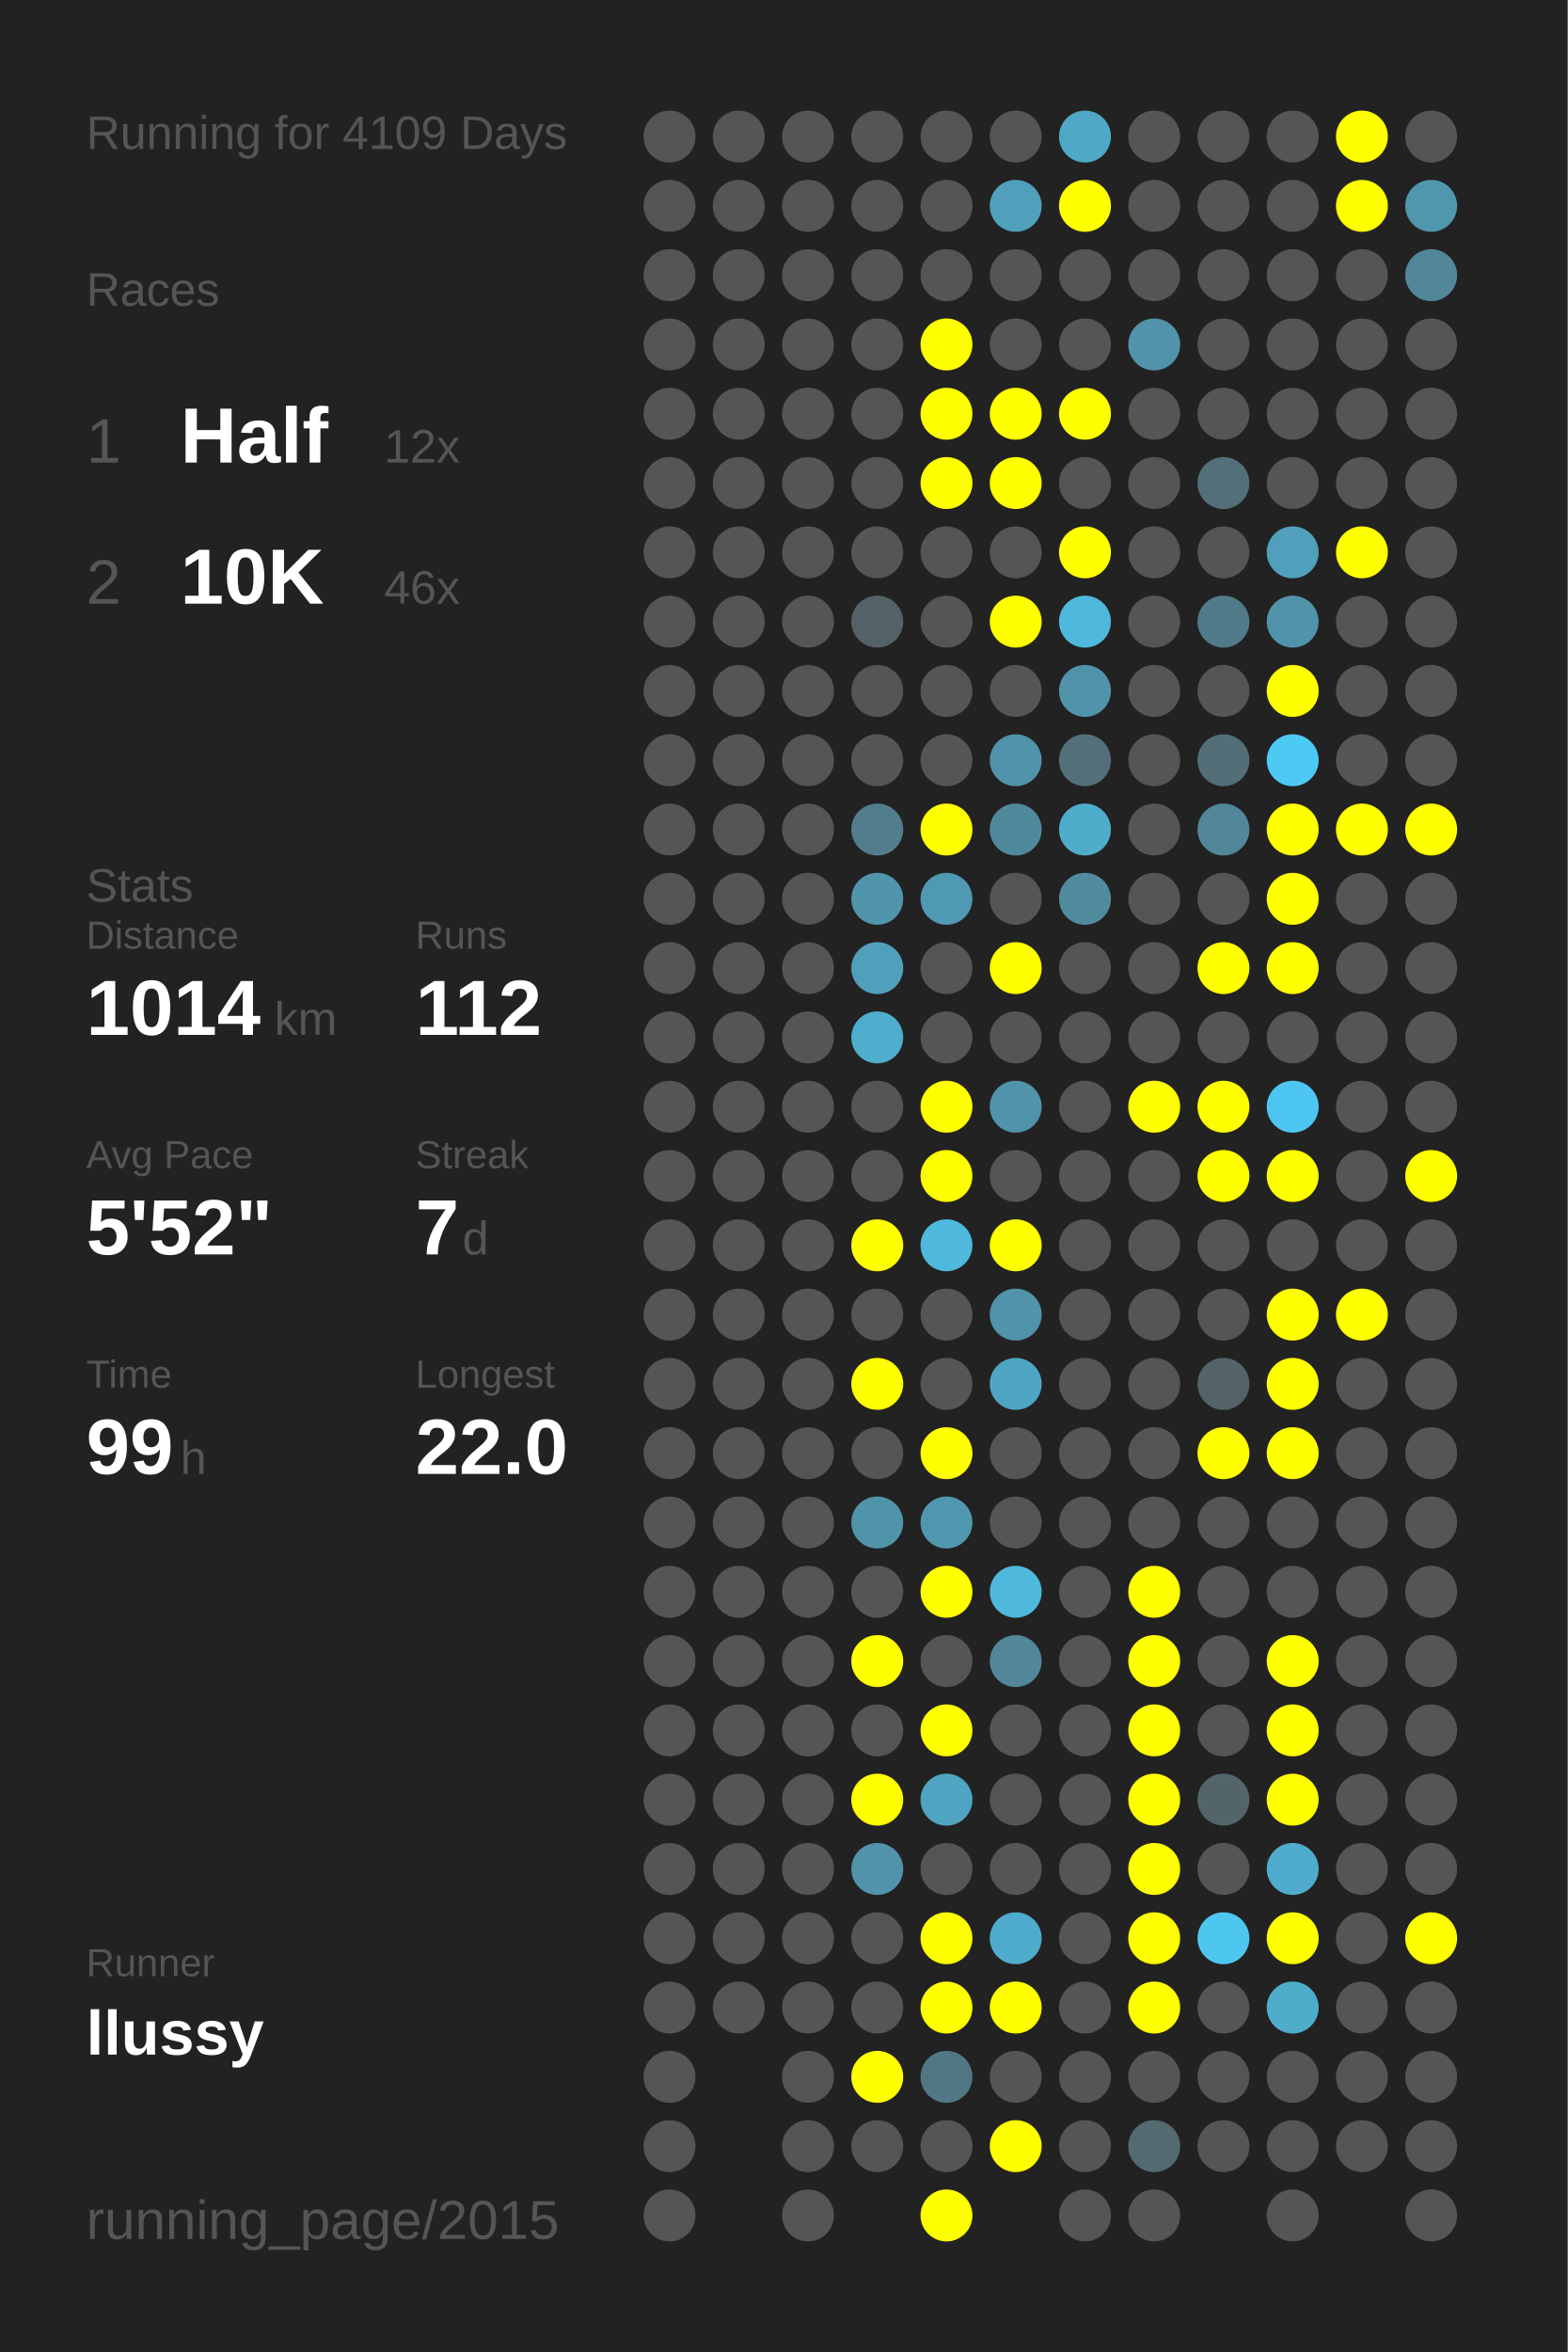
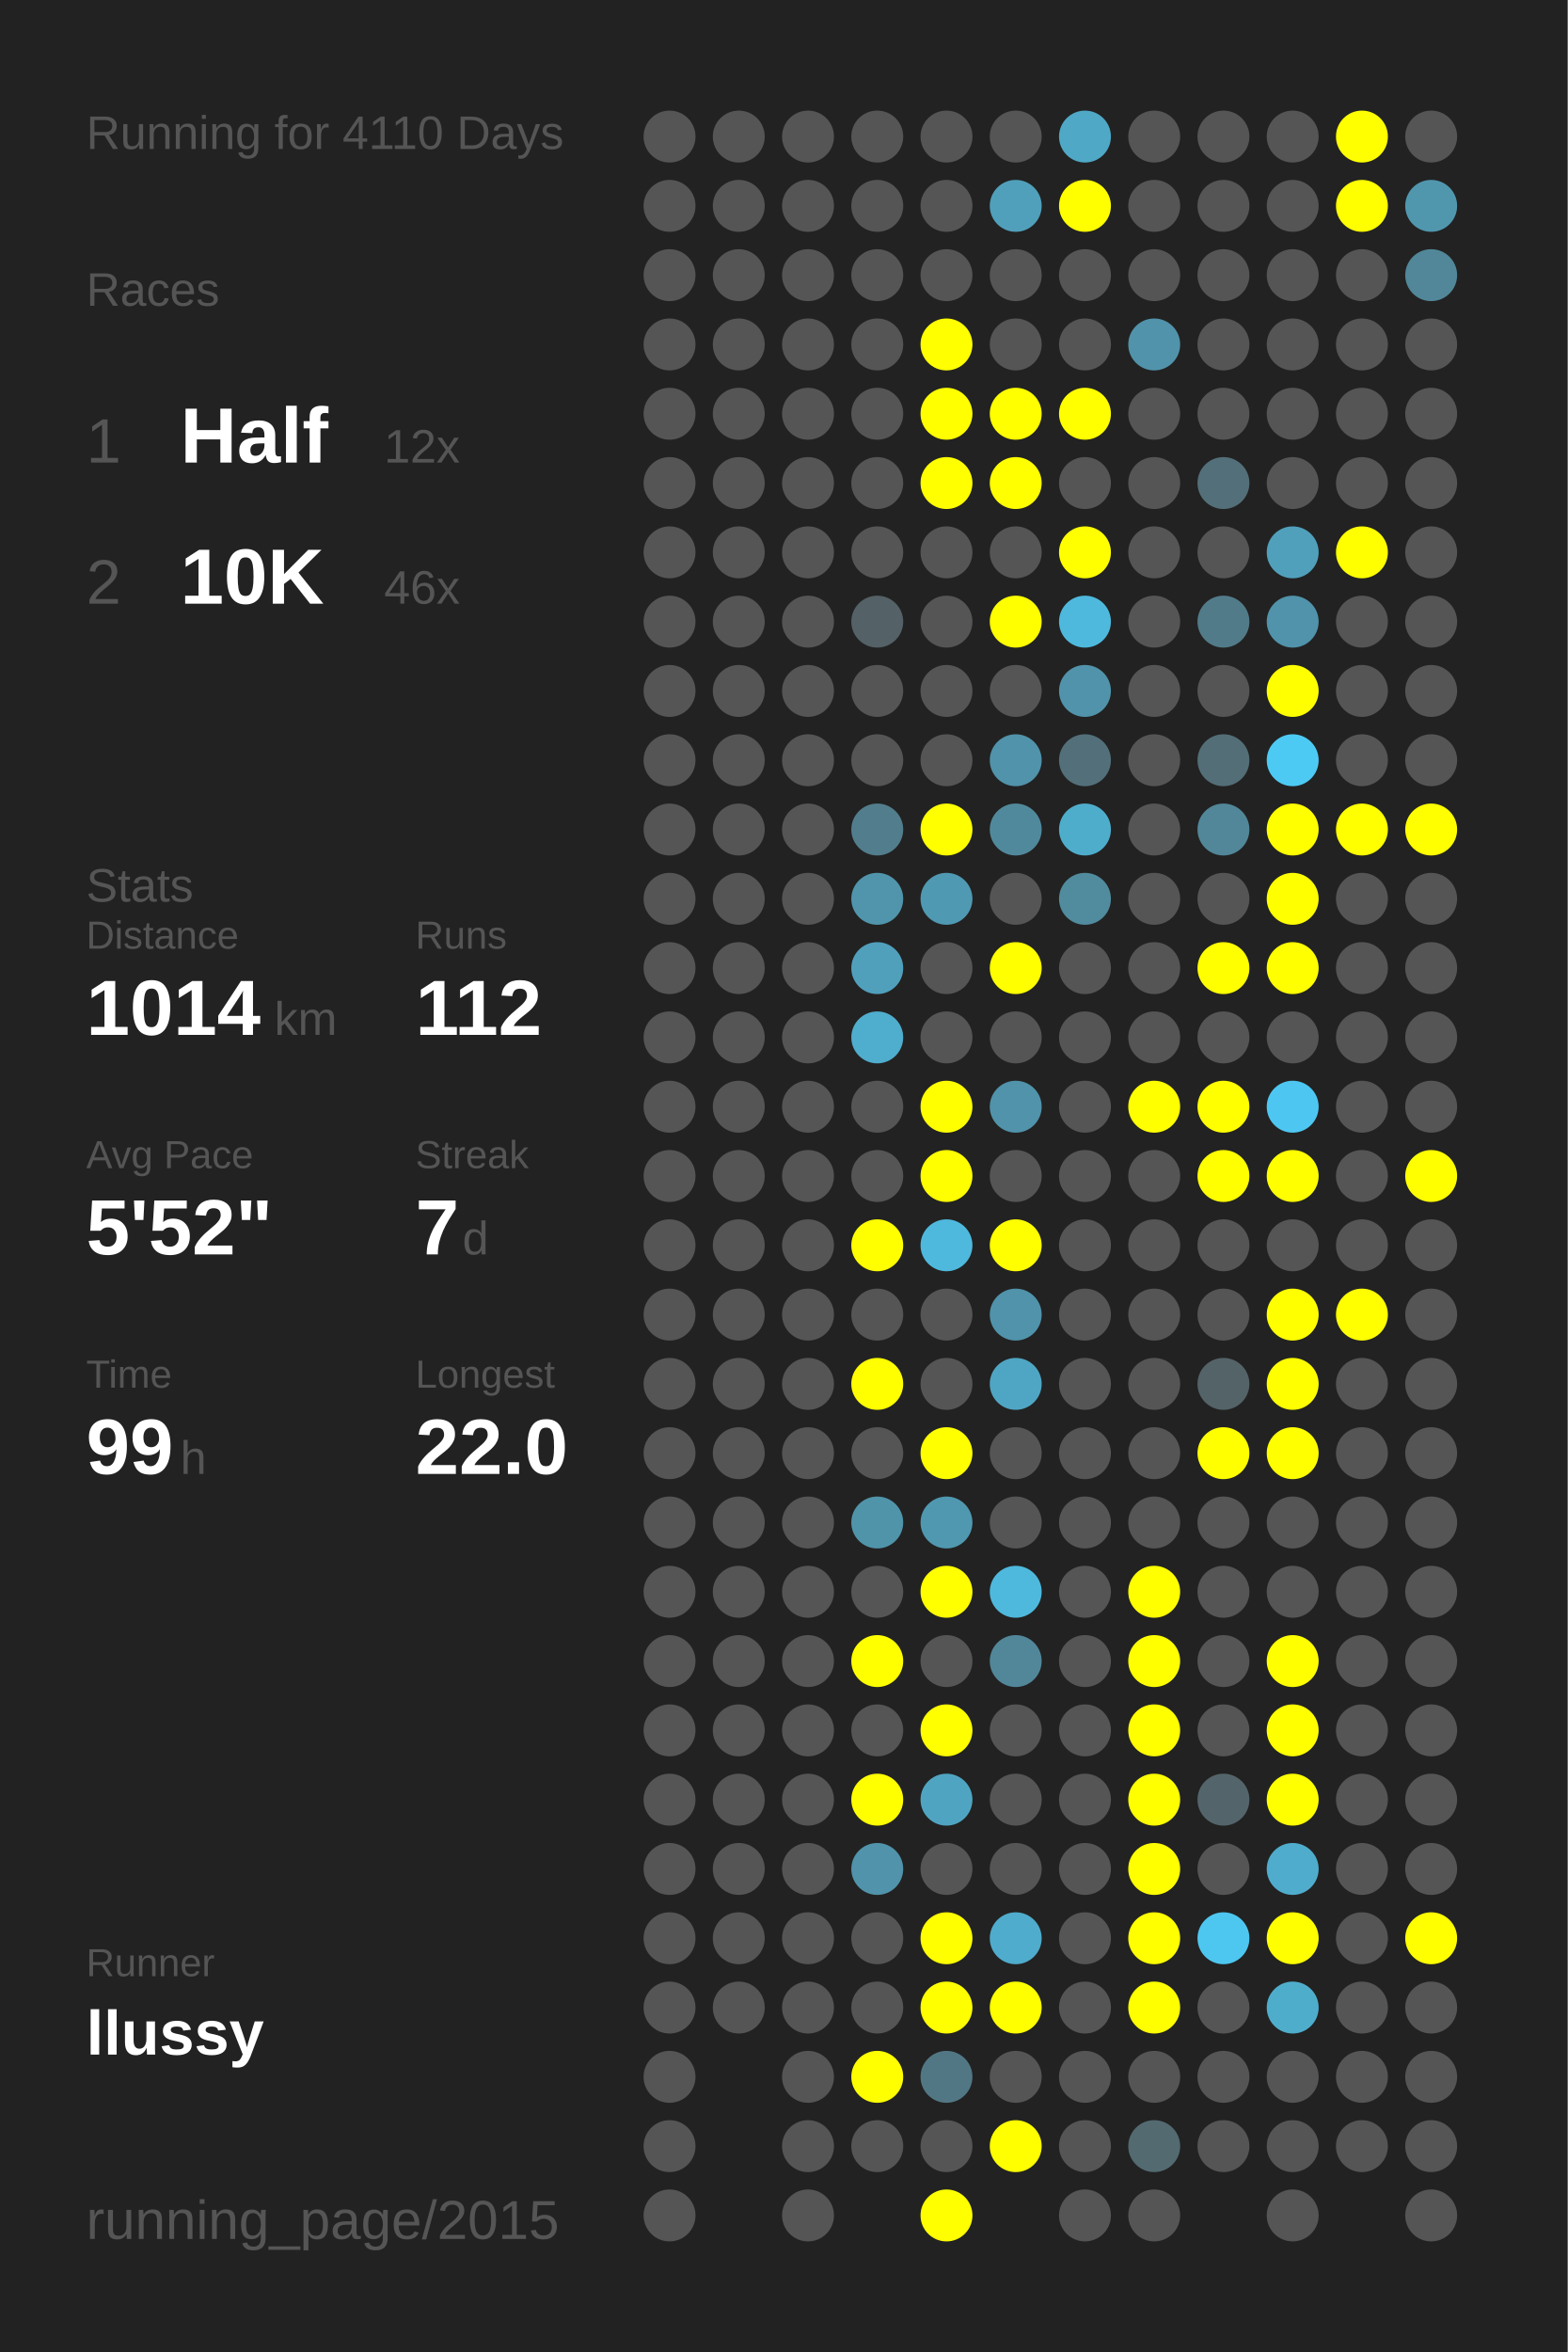
<svg xmlns="http://www.w3.org/2000/svg" baseProfile="full" height="300mm" version="1.1" viewBox="0,0,200,300" width="200mm">
  <defs />
  <rect fill="#222222" height="300" width="200" x="0" y="0" />
-   <text fill="#555555" style="font-size:6px; font-family:Arial;" x="11" y="19">Running for 4109 Days</text>
+   <text fill="#555555" style="font-size:6px; font-family:Arial;" x="11" y="19">Running for 4110 Days</text>
  <text fill="#555555" style="font-size:6px; font-family:Arial;" x="11" y="39">Races</text>
  <text fill="#555555" style="font-size:8px; font-family:Arial;" x="11" y="59">1</text>
  <text fill="#FFFFFF" style="font-size:10px; font-family:Arial; font-weight:bold;" x="23" y="59">Half</text>
  <text fill="#555555" style="font-size:6px; font-family:Arial;" x="49" y="59">12x</text>
  <text fill="#555555" style="font-size:8px; font-family:Arial;" x="11" y="77">2</text>
  <text fill="#FFFFFF" style="font-size:10px; font-family:Arial; font-weight:bold;" x="23" y="77">10K</text>
  <text fill="#555555" style="font-size:6px; font-family:Arial;" x="49" y="77">46x</text>
  <text fill="#555555" style="font-size:6px; font-family:Arial;" x="11" y="115">Stats</text>
  <text fill="#555555" style="font-size:5px; font-family:Arial;" x="11" y="121">Distance</text>
  <text fill="#FFFFFF" style="font-size:10px; font-family:Arial; font-weight:bold;" x="11" y="132">1014</text>
  <text fill="#555555" style="font-size:6px; font-family:Arial;" x="35" y="132">km</text>
  <text fill="#555555" style="font-size:5px; font-family:Arial;" x="53" y="121">Runs</text>
  <text fill="#FFFFFF" style="font-size:10px; font-family:Arial; font-weight:bold;" x="53" y="132">112</text>
  <text fill="#555555" style="font-size:5px; font-family:Arial;" x="11" y="149">Avg Pace</text>
  <text fill="#FFFFFF" style="font-size:10px; font-family:Arial; font-weight:bold;" x="11" y="160">5'52"</text>
  <text fill="#555555" style="font-size:5px; font-family:Arial;" x="53" y="149">Streak</text>
  <text fill="#FFFFFF" style="font-size:10px; font-family:Arial; font-weight:bold;" x="53" y="160">7</text>
  <text fill="#555555" style="font-size:6px; font-family:Arial;" x="59" y="160">d</text>
  <text fill="#555555" style="font-size:5px; font-family:Arial;" x="11" y="177">Time</text>
  <text fill="#FFFFFF" style="font-size:10px; font-family:Arial; font-weight:bold;" x="11" y="188">99</text>
  <text fill="#555555" style="font-size:6px; font-family:Arial;" x="23" y="188">h</text>
  <text fill="#555555" style="font-size:5px; font-family:Arial;" x="53" y="177">Longest</text>
  <text fill="#FFFFFF" style="font-size:10px; font-family:Arial; font-weight:bold;" x="53" y="188">22.0</text>
  <text fill="#555555" style="font-size:5px; font-family:Arial;" x="11" y="252.065">Runner</text>
  <text fill="#FFFFFF" style="font-size:8px; font-family:Arial; font-weight:bold;" x="11" y="262.065">llussy</text>
  <text fill="#555555" style="font-size:7px; font-family:Arial;" x="11" y="285.581">running_page/2015</text>
  <circle cx="85.417" cy="17.419" fill="#555555" r="3.312" />
  <circle cx="85.417" cy="26.258" fill="#555555" r="3.312" />
  <circle cx="85.417" cy="35.097" fill="#555555" r="3.312" />
  <circle cx="85.417" cy="43.935" fill="#555555" r="3.312" />
  <circle cx="85.417" cy="52.774" fill="#555555" r="3.312" />
  <circle cx="85.417" cy="61.613" fill="#555555" r="3.312" />
  <circle cx="85.417" cy="70.452" fill="#555555" r="3.312" />
  <circle cx="85.417" cy="79.29" fill="#555555" r="3.312" />
  <circle cx="85.417" cy="88.129" fill="#555555" r="3.312" />
  <circle cx="85.417" cy="96.968" fill="#555555" r="3.312" />
  <circle cx="85.417" cy="105.806" fill="#555555" r="3.312" />
  <circle cx="85.417" cy="114.645" fill="#555555" r="3.312" />
  <circle cx="85.417" cy="123.484" fill="#555555" r="3.312" />
  <circle cx="85.417" cy="132.323" fill="#555555" r="3.312" />
  <circle cx="85.417" cy="141.161" fill="#555555" r="3.312" />
  <circle cx="85.417" cy="150" fill="#555555" r="3.312" />
  <circle cx="85.417" cy="158.839" fill="#555555" r="3.312" />
  <circle cx="85.417" cy="167.677" fill="#555555" r="3.312" />
  <circle cx="85.417" cy="176.516" fill="#555555" r="3.312" />
  <circle cx="85.417" cy="185.355" fill="#555555" r="3.312" />
  <circle cx="85.417" cy="194.194" fill="#555555" r="3.312" />
  <circle cx="85.417" cy="203.032" fill="#555555" r="3.312" />
  <circle cx="85.417" cy="211.871" fill="#555555" r="3.312" />
  <circle cx="85.417" cy="220.71" fill="#555555" r="3.312" />
  <circle cx="85.417" cy="229.548" fill="#555555" r="3.312" />
  <circle cx="85.417" cy="238.387" fill="#555555" r="3.312" />
  <circle cx="85.417" cy="247.226" fill="#555555" r="3.312" />
  <circle cx="85.417" cy="256.065" fill="#555555" r="3.312" />
  <circle cx="85.417" cy="264.903" fill="#555555" r="3.312" />
  <circle cx="85.417" cy="273.742" fill="#555555" r="3.312" />
  <circle cx="85.417" cy="282.581" fill="#555555" r="3.312" />
  <circle cx="94.25" cy="17.419" fill="#555555" r="3.312" />
  <circle cx="94.25" cy="26.258" fill="#555555" r="3.312" />
  <circle cx="94.25" cy="35.097" fill="#555555" r="3.312" />
  <circle cx="94.25" cy="43.935" fill="#555555" r="3.312" />
  <circle cx="94.25" cy="52.774" fill="#555555" r="3.312" />
  <circle cx="94.25" cy="61.613" fill="#555555" r="3.312" />
  <circle cx="94.25" cy="70.452" fill="#555555" r="3.312" />
  <circle cx="94.25" cy="79.29" fill="#555555" r="3.312" />
  <circle cx="94.25" cy="88.129" fill="#555555" r="3.312" />
  <circle cx="94.25" cy="96.968" fill="#555555" r="3.312" />
  <circle cx="94.25" cy="105.806" fill="#555555" r="3.312" />
  <circle cx="94.25" cy="114.645" fill="#555555" r="3.312" />
  <circle cx="94.25" cy="123.484" fill="#555555" r="3.312" />
  <circle cx="94.25" cy="132.323" fill="#555555" r="3.312" />
  <circle cx="94.25" cy="141.161" fill="#555555" r="3.312" />
  <circle cx="94.25" cy="150" fill="#555555" r="3.312" />
  <circle cx="94.25" cy="158.839" fill="#555555" r="3.312" />
  <circle cx="94.25" cy="167.677" fill="#555555" r="3.312" />
  <circle cx="94.25" cy="176.516" fill="#555555" r="3.312" />
  <circle cx="94.25" cy="185.355" fill="#555555" r="3.312" />
  <circle cx="94.25" cy="194.194" fill="#555555" r="3.312" />
  <circle cx="94.25" cy="203.032" fill="#555555" r="3.312" />
  <circle cx="94.25" cy="211.871" fill="#555555" r="3.312" />
  <circle cx="94.25" cy="220.71" fill="#555555" r="3.312" />
  <circle cx="94.25" cy="229.548" fill="#555555" r="3.312" />
  <circle cx="94.25" cy="238.387" fill="#555555" r="3.312" />
  <circle cx="94.25" cy="247.226" fill="#555555" r="3.312" />
  <circle cx="94.25" cy="256.065" fill="#555555" r="3.312" />
  <circle cx="103.083" cy="17.419" fill="#555555" r="3.312" />
  <circle cx="103.083" cy="26.258" fill="#555555" r="3.312" />
  <circle cx="103.083" cy="35.097" fill="#555555" r="3.312" />
  <circle cx="103.083" cy="43.935" fill="#555555" r="3.312" />
  <circle cx="103.083" cy="52.774" fill="#555555" r="3.312" />
  <circle cx="103.083" cy="61.613" fill="#555555" r="3.312" />
  <circle cx="103.083" cy="70.452" fill="#555555" r="3.312" />
  <circle cx="103.083" cy="79.29" fill="#555555" r="3.312" />
  <circle cx="103.083" cy="88.129" fill="#555555" r="3.312" />
  <circle cx="103.083" cy="96.968" fill="#555555" r="3.312" />
  <circle cx="103.083" cy="105.806" fill="#555555" r="3.312" />
  <circle cx="103.083" cy="114.645" fill="#555555" r="3.312" />
  <circle cx="103.083" cy="123.484" fill="#555555" r="3.312" />
  <circle cx="103.083" cy="132.323" fill="#555555" r="3.312" />
  <circle cx="103.083" cy="141.161" fill="#555555" r="3.312" />
  <circle cx="103.083" cy="150" fill="#555555" r="3.312" />
  <circle cx="103.083" cy="158.839" fill="#555555" r="3.312" />
  <circle cx="103.083" cy="167.677" fill="#555555" r="3.312" />
  <circle cx="103.083" cy="176.516" fill="#555555" r="3.312" />
  <circle cx="103.083" cy="185.355" fill="#555555" r="3.312" />
  <circle cx="103.083" cy="194.194" fill="#555555" r="3.312" />
  <circle cx="103.083" cy="203.032" fill="#555555" r="3.312" />
  <circle cx="103.083" cy="211.871" fill="#555555" r="3.312" />
  <circle cx="103.083" cy="220.71" fill="#555555" r="3.312" />
  <circle cx="103.083" cy="229.548" fill="#555555" r="3.312" />
  <circle cx="103.083" cy="238.387" fill="#555555" r="3.312" />
  <circle cx="103.083" cy="247.226" fill="#555555" r="3.312" />
  <circle cx="103.083" cy="256.065" fill="#555555" r="3.312" />
  <circle cx="103.083" cy="264.903" fill="#555555" r="3.312" />
  <circle cx="103.083" cy="273.742" fill="#555555" r="3.312" />
  <circle cx="103.083" cy="282.581" fill="#555555" r="3.312" />
  <circle cx="111.917" cy="17.419" fill="#555555" r="3.312" />
  <circle cx="111.917" cy="26.258" fill="#555555" r="3.312" />
  <circle cx="111.917" cy="35.097" fill="#555555" r="3.312" />
  <circle cx="111.917" cy="43.935" fill="#555555" r="3.312" />
  <circle cx="111.917" cy="52.774" fill="#555555" r="3.312" />
  <circle cx="111.917" cy="61.613" fill="#555555" r="3.312" />
  <circle cx="111.917" cy="70.452" fill="#555555" r="3.312" />
  <circle cx="111.917" cy="79.29" fill="#546166" r="3.312" />
  <circle cx="111.917" cy="88.129" fill="#555555" r="3.312" />
  <circle cx="111.917" cy="96.968" fill="#555555" r="3.312" />
  <circle cx="111.917" cy="105.806" fill="#527d8c" r="3.312" />
  <circle cx="111.917" cy="114.645" fill="#5095ac" r="3.312" />
  <circle cx="111.917" cy="123.484" fill="#50a0bc" r="3.312" />
  <circle cx="111.917" cy="132.323" fill="#4fadcd" r="3.312" />
  <circle cx="111.917" cy="141.161" fill="#555555" r="3.312" />
  <circle cx="111.917" cy="150" fill="#555555" r="3.312" />
  <circle cx="111.917" cy="158.839" fill="#FFFF00" r="3.312" />
  <circle cx="111.917" cy="167.677" fill="#555555" r="3.312" />
  <circle cx="111.917" cy="176.516" fill="#FFFF00" r="3.312" />
  <circle cx="111.917" cy="185.355" fill="#555555" r="3.312" />
  <circle cx="111.917" cy="194.194" fill="#5094aa" r="3.312" />
  <circle cx="111.917" cy="203.032" fill="#555555" r="3.312" />
  <circle cx="111.917" cy="211.871" fill="#FFFF00" r="3.312" />
  <circle cx="111.917" cy="220.71" fill="#555555" r="3.312" />
  <circle cx="111.917" cy="229.548" fill="#FFFF00" r="3.312" />
  <circle cx="111.917" cy="238.387" fill="#5093aa" r="3.312" />
  <circle cx="111.917" cy="247.226" fill="#555555" r="3.312" />
  <circle cx="111.917" cy="256.065" fill="#555555" r="3.312" />
  <circle cx="111.917" cy="264.903" fill="#FFFF00" r="3.312" />
  <circle cx="111.917" cy="273.742" fill="#555555" r="3.312" />
  <circle cx="120.75" cy="17.419" fill="#555555" r="3.312" />
  <circle cx="120.75" cy="26.258" fill="#555555" r="3.312" />
  <circle cx="120.75" cy="35.097" fill="#555555" r="3.312" />
  <circle cx="120.75" cy="43.935" fill="#FFFF00" r="3.312" />
  <circle cx="120.75" cy="52.774" fill="#FFFF00" r="3.312" />
  <circle cx="120.75" cy="61.613" fill="#FFFF00" r="3.312" />
  <circle cx="120.75" cy="70.452" fill="#555555" r="3.312" />
  <circle cx="120.75" cy="79.29" fill="#555555" r="3.312" />
  <circle cx="120.75" cy="88.129" fill="#555555" r="3.312" />
  <circle cx="120.75" cy="96.968" fill="#555555" r="3.312" />
  <circle cx="120.75" cy="105.806" fill="#FFFF00" r="3.312" />
  <circle cx="120.75" cy="114.645" fill="#5099b2" r="3.312" />
  <circle cx="120.75" cy="123.484" fill="#555555" r="3.312" />
  <circle cx="120.75" cy="132.323" fill="#555555" r="3.312" />
  <circle cx="120.75" cy="141.161" fill="#FFFF00" r="3.312" />
  <circle cx="120.75" cy="150" fill="#FFFF00" r="3.312" />
  <circle cx="120.75" cy="158.839" fill="#4eb9dd" r="3.312" />
  <circle cx="120.75" cy="167.677" fill="#555555" r="3.312" />
  <circle cx="120.75" cy="176.516" fill="#555555" r="3.312" />
  <circle cx="120.75" cy="185.355" fill="#FFFF00" r="3.312" />
  <circle cx="120.75" cy="194.194" fill="#5098b0" r="3.312" />
  <circle cx="120.75" cy="203.032" fill="#FFFF00" r="3.312" />
  <circle cx="120.75" cy="211.871" fill="#555555" r="3.312" />
  <circle cx="120.75" cy="220.71" fill="#FFFF00" r="3.312" />
  <circle cx="120.75" cy="229.548" fill="#4fa5c1" r="3.312" />
  <circle cx="120.75" cy="238.387" fill="#555555" r="3.312" />
  <circle cx="120.75" cy="247.226" fill="#FFFF00" r="3.312" />
  <circle cx="120.75" cy="256.065" fill="#FFFF00" r="3.312" />
  <circle cx="120.75" cy="264.903" fill="#527784" r="3.312" />
  <circle cx="120.75" cy="273.742" fill="#555555" r="3.312" />
  <circle cx="120.75" cy="282.581" fill="#FFFF00" r="3.312" />
  <circle cx="129.583" cy="17.419" fill="#555555" r="3.312" />
  <circle cx="129.583" cy="26.258" fill="#50a0bb" r="3.312" />
  <circle cx="129.583" cy="35.097" fill="#555555" r="3.312" />
  <circle cx="129.583" cy="43.935" fill="#555555" r="3.312" />
  <circle cx="129.583" cy="52.774" fill="#FFFF00" r="3.312" />
  <circle cx="129.583" cy="61.613" fill="#FFFF00" r="3.312" />
  <circle cx="129.583" cy="70.452" fill="#555555" r="3.312" />
  <circle cx="129.583" cy="79.29" fill="#FFFF00" r="3.312" />
  <circle cx="129.583" cy="88.129" fill="#555555" r="3.312" />
  <circle cx="129.583" cy="96.968" fill="#5093aa" r="3.312" />
  <circle cx="129.583" cy="105.806" fill="#51899c" r="3.312" />
  <circle cx="129.583" cy="114.645" fill="#555555" r="3.312" />
  <circle cx="129.583" cy="123.484" fill="#FFFF00" r="3.312" />
  <circle cx="129.583" cy="132.323" fill="#555555" r="3.312" />
  <circle cx="129.583" cy="141.161" fill="#5093aa" r="3.312" />
  <circle cx="129.583" cy="150" fill="#555555" r="3.312" />
  <circle cx="129.583" cy="158.839" fill="#FFFF00" r="3.312" />
  <circle cx="129.583" cy="167.677" fill="#5093aa" r="3.312" />
  <circle cx="129.583" cy="176.516" fill="#4fa6c4" r="3.312" />
  <circle cx="129.583" cy="185.355" fill="#555555" r="3.312" />
  <circle cx="129.583" cy="194.194" fill="#555555" r="3.312" />
  <circle cx="129.583" cy="203.032" fill="#4eb9dd" r="3.312" />
  <circle cx="129.583" cy="211.871" fill="#518799" r="3.312" />
  <circle cx="129.583" cy="220.71" fill="#555555" r="3.312" />
  <circle cx="129.583" cy="229.548" fill="#555555" r="3.312" />
  <circle cx="129.583" cy="238.387" fill="#555555" r="3.312" />
  <circle cx="129.583" cy="247.226" fill="#4faccc" r="3.312" />
  <circle cx="129.583" cy="256.065" fill="#FFFF00" r="3.312" />
  <circle cx="129.583" cy="264.903" fill="#555555" r="3.312" />
  <circle cx="129.583" cy="273.742" fill="#FFFF00" r="3.312" />
  <circle cx="138.417" cy="17.419" fill="#4fa8c6" r="3.312" />
  <circle cx="138.417" cy="26.258" fill="#FFFF00" r="3.312" />
  <circle cx="138.417" cy="35.097" fill="#555555" r="3.312" />
  <circle cx="138.417" cy="43.935" fill="#555555" r="3.312" />
  <circle cx="138.417" cy="52.774" fill="#FFFF00" r="3.312" />
  <circle cx="138.417" cy="61.613" fill="#555555" r="3.312" />
  <circle cx="138.417" cy="70.452" fill="#FFFF00" r="3.312" />
  <circle cx="138.417" cy="79.29" fill="#4eb9dd" r="3.312" />
  <circle cx="138.417" cy="88.129" fill="#5193aa" r="3.312" />
  <circle cx="138.417" cy="96.968" fill="#53707a" r="3.312" />
  <circle cx="138.417" cy="105.806" fill="#4fadcc" r="3.312" />
  <circle cx="138.417" cy="114.645" fill="#518b9e" r="3.312" />
  <circle cx="138.417" cy="123.484" fill="#555555" r="3.312" />
  <circle cx="138.417" cy="132.323" fill="#555555" r="3.312" />
  <circle cx="138.417" cy="141.161" fill="#555555" r="3.312" />
  <circle cx="138.417" cy="150" fill="#555555" r="3.312" />
  <circle cx="138.417" cy="158.839" fill="#555555" r="3.312" />
  <circle cx="138.417" cy="167.677" fill="#555555" r="3.312" />
  <circle cx="138.417" cy="176.516" fill="#555555" r="3.312" />
  <circle cx="138.417" cy="185.355" fill="#555555" r="3.312" />
  <circle cx="138.417" cy="194.194" fill="#555555" r="3.312" />
  <circle cx="138.417" cy="203.032" fill="#555555" r="3.312" />
  <circle cx="138.417" cy="211.871" fill="#555555" r="3.312" />
  <circle cx="138.417" cy="220.71" fill="#555555" r="3.312" />
  <circle cx="138.417" cy="229.548" fill="#555555" r="3.312" />
  <circle cx="138.417" cy="238.387" fill="#555555" r="3.312" />
  <circle cx="138.417" cy="247.226" fill="#555555" r="3.312" />
  <circle cx="138.417" cy="256.065" fill="#555555" r="3.312" />
  <circle cx="138.417" cy="264.903" fill="#555555" r="3.312" />
  <circle cx="138.417" cy="273.742" fill="#555555" r="3.312" />
  <circle cx="138.417" cy="282.581" fill="#555555" r="3.312" />
  <circle cx="147.25" cy="17.419" fill="#555555" r="3.312" />
  <circle cx="147.25" cy="26.258" fill="#555555" r="3.312" />
  <circle cx="147.25" cy="35.097" fill="#555555" r="3.312" />
  <circle cx="147.25" cy="43.935" fill="#5193aa" r="3.312" />
  <circle cx="147.25" cy="52.774" fill="#555555" r="3.312" />
  <circle cx="147.25" cy="61.613" fill="#555555" r="3.312" />
  <circle cx="147.25" cy="70.452" fill="#555555" r="3.312" />
  <circle cx="147.25" cy="79.29" fill="#555555" r="3.312" />
  <circle cx="147.25" cy="88.129" fill="#555555" r="3.312" />
  <circle cx="147.25" cy="96.968" fill="#555555" r="3.312" />
  <circle cx="147.25" cy="105.806" fill="#555555" r="3.312" />
  <circle cx="147.25" cy="114.645" fill="#555555" r="3.312" />
  <circle cx="147.25" cy="123.484" fill="#555555" r="3.312" />
  <circle cx="147.25" cy="132.323" fill="#555555" r="3.312" />
  <circle cx="147.25" cy="141.161" fill="#FFFF00" r="3.312" />
  <circle cx="147.25" cy="150" fill="#555555" r="3.312" />
  <circle cx="147.25" cy="158.839" fill="#555555" r="3.312" />
  <circle cx="147.25" cy="167.677" fill="#555555" r="3.312" />
  <circle cx="147.25" cy="176.516" fill="#555555" r="3.312" />
  <circle cx="147.25" cy="185.355" fill="#555555" r="3.312" />
  <circle cx="147.25" cy="194.194" fill="#555555" r="3.312" />
  <circle cx="147.25" cy="203.032" fill="#FFFF00" r="3.312" />
  <circle cx="147.25" cy="211.871" fill="#FFFF00" r="3.312" />
  <circle cx="147.25" cy="220.71" fill="#FFFF00" r="3.312" />
  <circle cx="147.25" cy="229.548" fill="#FFFF00" r="3.312" />
  <circle cx="147.25" cy="238.387" fill="#FFFF00" r="3.312" />
  <circle cx="147.25" cy="247.226" fill="#FFFF00" r="3.312" />
  <circle cx="147.25" cy="256.065" fill="#FFFF00" r="3.312" />
  <circle cx="147.25" cy="264.903" fill="#555555" r="3.312" />
  <circle cx="147.25" cy="273.742" fill="#536a71" r="3.312" />
  <circle cx="147.25" cy="282.581" fill="#555555" r="3.312" />
  <circle cx="156.083" cy="17.419" fill="#555555" r="3.312" />
  <circle cx="156.083" cy="26.258" fill="#555555" r="3.312" />
  <circle cx="156.083" cy="35.097" fill="#555555" r="3.312" />
  <circle cx="156.083" cy="43.935" fill="#555555" r="3.312" />
  <circle cx="156.083" cy="52.774" fill="#555555" r="3.312" />
  <circle cx="156.083" cy="61.613" fill="#536f79" r="3.312" />
  <circle cx="156.083" cy="70.452" fill="#555555" r="3.312" />
  <circle cx="156.083" cy="79.29" fill="#527b89" r="3.312" />
  <circle cx="156.083" cy="88.129" fill="#555555" r="3.312" />
  <circle cx="156.083" cy="96.968" fill="#536e77" r="3.312" />
  <circle cx="156.083" cy="105.806" fill="#518799" r="3.312" />
  <circle cx="156.083" cy="114.645" fill="#555555" r="3.312" />
  <circle cx="156.083" cy="123.484" fill="#FFFF00" r="3.312" />
  <circle cx="156.083" cy="132.323" fill="#555555" r="3.312" />
  <circle cx="156.083" cy="141.161" fill="#FFFF00" r="3.312" />
  <circle cx="156.083" cy="150" fill="#FFFF00" r="3.312" />
  <circle cx="156.083" cy="158.839" fill="#555555" r="3.312" />
  <circle cx="156.083" cy="167.677" fill="#555555" r="3.312" />
  <circle cx="156.083" cy="176.516" fill="#546368" r="3.312" />
  <circle cx="156.083" cy="185.355" fill="#FFFF00" r="3.312" />
  <circle cx="156.083" cy="194.194" fill="#555555" r="3.312" />
  <circle cx="156.083" cy="203.032" fill="#555555" r="3.312" />
  <circle cx="156.083" cy="211.871" fill="#555555" r="3.312" />
  <circle cx="156.083" cy="220.71" fill="#555555" r="3.312" />
  <circle cx="156.083" cy="229.548" fill="#53656a" r="3.312" />
  <circle cx="156.083" cy="238.387" fill="#555555" r="3.312" />
  <circle cx="156.083" cy="247.226" fill="#4dc7f0" r="3.312" />
  <circle cx="156.083" cy="256.065" fill="#555555" r="3.312" />
  <circle cx="156.083" cy="264.903" fill="#555555" r="3.312" />
  <circle cx="156.083" cy="273.742" fill="#555555" r="3.312" />
  <circle cx="164.917" cy="17.419" fill="#555555" r="3.312" />
  <circle cx="164.917" cy="26.258" fill="#555555" r="3.312" />
  <circle cx="164.917" cy="35.097" fill="#555555" r="3.312" />
  <circle cx="164.917" cy="43.935" fill="#555555" r="3.312" />
  <circle cx="164.917" cy="52.774" fill="#555555" r="3.312" />
  <circle cx="164.917" cy="61.613" fill="#555555" r="3.312" />
  <circle cx="164.917" cy="70.452" fill="#50a0bb" r="3.312" />
  <circle cx="164.917" cy="79.29" fill="#5093aa" r="3.312" />
  <circle cx="164.917" cy="88.129" fill="#FFFF00" r="3.312" />
  <circle cx="164.917" cy="96.968" fill="#4dcaf4" r="3.312" />
  <circle cx="164.917" cy="105.806" fill="#FFFF00" r="3.312" />
  <circle cx="164.917" cy="114.645" fill="#FFFF00" r="3.312" />
  <circle cx="164.917" cy="123.484" fill="#FFFF00" r="3.312" />
  <circle cx="164.917" cy="132.323" fill="#555555" r="3.312" />
  <circle cx="164.917" cy="141.161" fill="#4dc7f1" r="3.312" />
  <circle cx="164.917" cy="150" fill="#FFFF00" r="3.312" />
  <circle cx="164.917" cy="158.839" fill="#555555" r="3.312" />
  <circle cx="164.917" cy="167.677" fill="#FFFF00" r="3.312" />
  <circle cx="164.917" cy="176.516" fill="#FFFF00" r="3.312" />
  <circle cx="164.917" cy="185.355" fill="#FFFF00" r="3.312" />
  <circle cx="164.917" cy="194.194" fill="#555555" r="3.312" />
  <circle cx="164.917" cy="203.032" fill="#555555" r="3.312" />
  <circle cx="164.917" cy="211.871" fill="#FFFF00" r="3.312" />
  <circle cx="164.917" cy="220.71" fill="#FFFF00" r="3.312" />
  <circle cx="164.917" cy="229.548" fill="#FFFF00" r="3.312" />
  <circle cx="164.917" cy="238.387" fill="#4faccc" r="3.312" />
  <circle cx="164.917" cy="247.226" fill="#FFFF00" r="3.312" />
  <circle cx="164.917" cy="256.065" fill="#4fadcc" r="3.312" />
  <circle cx="164.917" cy="264.903" fill="#555555" r="3.312" />
  <circle cx="164.917" cy="273.742" fill="#555555" r="3.312" />
  <circle cx="164.917" cy="282.581" fill="#555555" r="3.312" />
  <circle cx="173.75" cy="17.419" fill="#FFFF00" r="3.312" />
  <circle cx="173.75" cy="26.258" fill="#FFFF00" r="3.312" />
  <circle cx="173.75" cy="35.097" fill="#555555" r="3.312" />
  <circle cx="173.75" cy="43.935" fill="#555555" r="3.312" />
  <circle cx="173.75" cy="52.774" fill="#555555" r="3.312" />
  <circle cx="173.75" cy="61.613" fill="#555555" r="3.312" />
  <circle cx="173.75" cy="70.452" fill="#FFFF00" r="3.312" />
  <circle cx="173.75" cy="79.29" fill="#555555" r="3.312" />
  <circle cx="173.75" cy="88.129" fill="#555555" r="3.312" />
  <circle cx="173.75" cy="96.968" fill="#555555" r="3.312" />
  <circle cx="173.75" cy="105.806" fill="#FFFF00" r="3.312" />
  <circle cx="173.75" cy="114.645" fill="#555555" r="3.312" />
  <circle cx="173.75" cy="123.484" fill="#555555" r="3.312" />
  <circle cx="173.75" cy="132.323" fill="#555555" r="3.312" />
  <circle cx="173.75" cy="141.161" fill="#555555" r="3.312" />
  <circle cx="173.75" cy="150" fill="#555555" r="3.312" />
  <circle cx="173.75" cy="158.839" fill="#555555" r="3.312" />
  <circle cx="173.75" cy="167.677" fill="#FFFF00" r="3.312" />
  <circle cx="173.75" cy="176.516" fill="#555555" r="3.312" />
  <circle cx="173.75" cy="185.355" fill="#555555" r="3.312" />
  <circle cx="173.75" cy="194.194" fill="#555555" r="3.312" />
  <circle cx="173.75" cy="203.032" fill="#555555" r="3.312" />
  <circle cx="173.75" cy="211.871" fill="#555555" r="3.312" />
  <circle cx="173.75" cy="220.71" fill="#555555" r="3.312" />
  <circle cx="173.75" cy="229.548" fill="#555555" r="3.312" />
  <circle cx="173.75" cy="238.387" fill="#555555" r="3.312" />
  <circle cx="173.75" cy="247.226" fill="#555555" r="3.312" />
  <circle cx="173.75" cy="256.065" fill="#555555" r="3.312" />
  <circle cx="173.75" cy="264.903" fill="#555555" r="3.312" />
  <circle cx="173.75" cy="273.742" fill="#555555" r="3.312" />
  <circle cx="182.583" cy="17.419" fill="#555555" r="3.312" />
  <circle cx="182.583" cy="26.258" fill="#5097ae" r="3.312" />
  <circle cx="182.583" cy="35.097" fill="#518799" r="3.312" />
  <circle cx="182.583" cy="43.935" fill="#555555" r="3.312" />
  <circle cx="182.583" cy="52.774" fill="#555555" r="3.312" />
  <circle cx="182.583" cy="61.613" fill="#555555" r="3.312" />
  <circle cx="182.583" cy="70.452" fill="#555555" r="3.312" />
  <circle cx="182.583" cy="79.29" fill="#555555" r="3.312" />
  <circle cx="182.583" cy="88.129" fill="#555555" r="3.312" />
  <circle cx="182.583" cy="96.968" fill="#555555" r="3.312" />
  <circle cx="182.583" cy="105.806" fill="#FFFF00" r="3.312" />
  <circle cx="182.583" cy="114.645" fill="#555555" r="3.312" />
  <circle cx="182.583" cy="123.484" fill="#555555" r="3.312" />
  <circle cx="182.583" cy="132.323" fill="#555555" r="3.312" />
  <circle cx="182.583" cy="141.161" fill="#555555" r="3.312" />
  <circle cx="182.583" cy="150" fill="#FFFF00" r="3.312" />
  <circle cx="182.583" cy="158.839" fill="#555555" r="3.312" />
  <circle cx="182.583" cy="167.677" fill="#555555" r="3.312" />
  <circle cx="182.583" cy="176.516" fill="#555555" r="3.312" />
  <circle cx="182.583" cy="185.355" fill="#555555" r="3.312" />
  <circle cx="182.583" cy="194.194" fill="#555555" r="3.312" />
  <circle cx="182.583" cy="203.032" fill="#555555" r="3.312" />
  <circle cx="182.583" cy="211.871" fill="#555555" r="3.312" />
  <circle cx="182.583" cy="220.71" fill="#555555" r="3.312" />
  <circle cx="182.583" cy="229.548" fill="#555555" r="3.312" />
  <circle cx="182.583" cy="238.387" fill="#555555" r="3.312" />
  <circle cx="182.583" cy="247.226" fill="#FFFF00" r="3.312" />
  <circle cx="182.583" cy="256.065" fill="#555555" r="3.312" />
  <circle cx="182.583" cy="264.903" fill="#555555" r="3.312" />
  <circle cx="182.583" cy="273.742" fill="#555555" r="3.312" />
  <circle cx="182.583" cy="282.581" fill="#555555" r="3.312" />
</svg>
